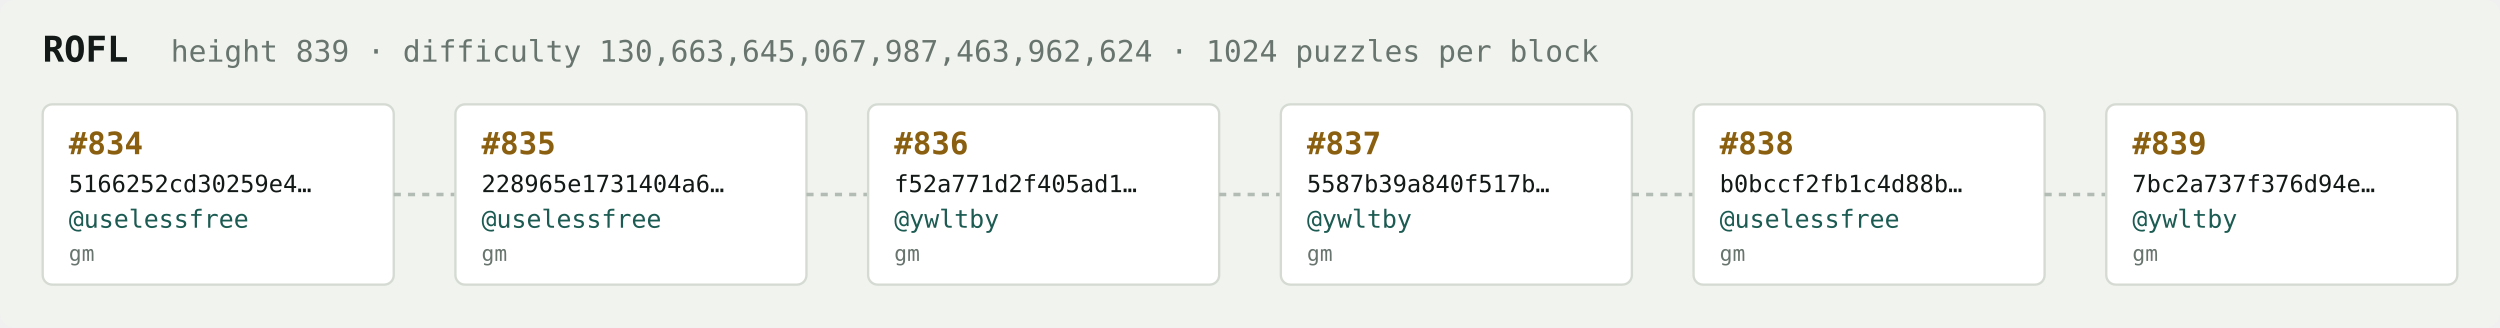
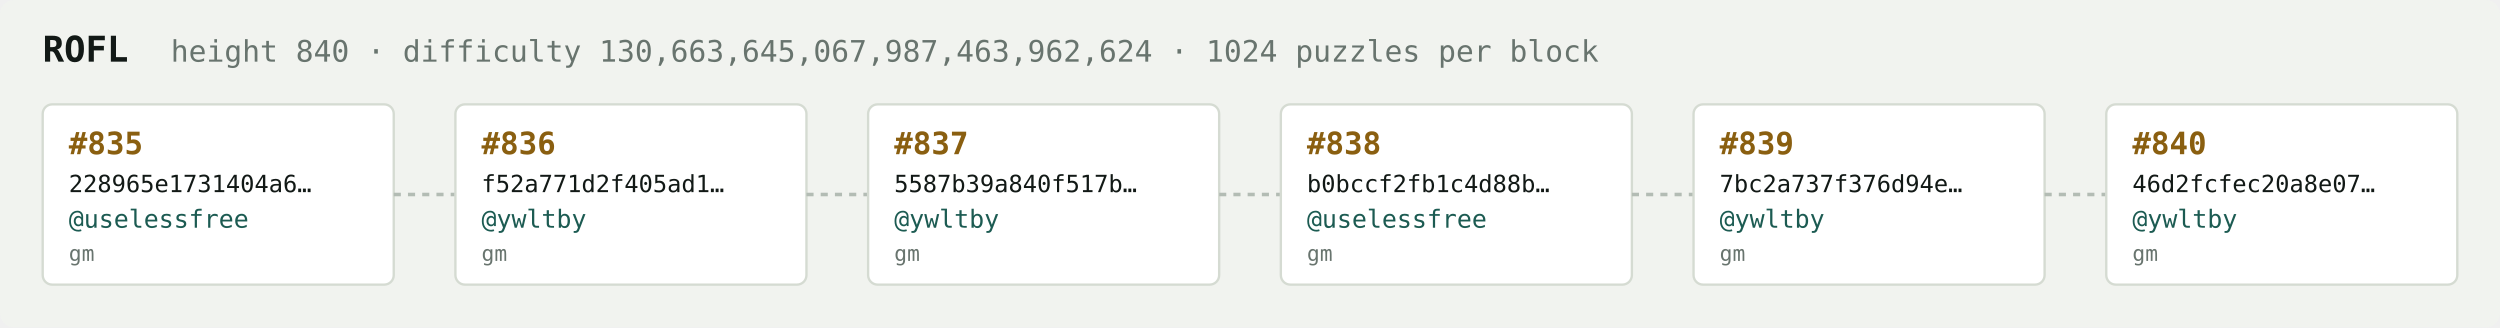
<svg xmlns="http://www.w3.org/2000/svg" width="1054" height="138" viewBox="0 0 1054 138" font-family="ui-monospace,SFMono-Regular,Menlo,monospace">
  <rect fill="#f1f3ef" width="1054" height="138" rx="6" />
  <text x="18" y="26" fill="#121916" font-size="15" font-weight="700">ROFL</text>
-   <text x="72" y="26" fill="#68746e" font-size="12.5">height 839 · difficulty 130,663,645,067,987,463,962,624 · 1024 puzzles per block</text>
+   <text x="72" y="26" fill="#68746e" font-size="12.5">height 840 · difficulty 130,663,645,067,987,463,962,624 · 1024 puzzles per block</text>
  <rect x="18" y="44" width="148" height="76" rx="4" fill="#ffffff" stroke="#d5dbd2" stroke-width="1" />
-   <text x="29" y="65" fill="#8a5f10" font-size="13" font-weight="700">#834</text>
-   <text x="29" y="81" fill="#121916" font-size="10">5166252cd30259e4…</text>
+   <text x="29" y="65" fill="#8a5f10" font-size="13" font-weight="700">#835</text>
+   <text x="29" y="81" fill="#121916" font-size="10">228965e1731404a6…</text>
  <text x="29" y="96" fill="#1c5b52" font-size="10.5">@uselessfree</text>
  <text x="29" y="110" fill="#68746e" font-size="9">gm</text>
  <line x1="166" y1="82.0" x2="192" y2="82.0" stroke="#b3bcb4" stroke-width="1.5" stroke-dasharray="3 3" />
  <rect x="192" y="44" width="148" height="76" rx="4" fill="#ffffff" stroke="#d5dbd2" stroke-width="1" />
-   <text x="203" y="65" fill="#8a5f10" font-size="13" font-weight="700">#835</text>
-   <text x="203" y="81" fill="#121916" font-size="10">228965e1731404a6…</text>
-   <text x="203" y="96" fill="#1c5b52" font-size="10.5">@uselessfree</text>
+   <text x="203" y="65" fill="#8a5f10" font-size="13" font-weight="700">#836</text>
+   <text x="203" y="81" fill="#121916" font-size="10">f52a771d2f405ad1…</text>
+   <text x="203" y="96" fill="#1c5b52" font-size="10.5">@ywltby</text>
  <text x="203" y="110" fill="#68746e" font-size="9">gm</text>
  <line x1="340" y1="82.0" x2="366" y2="82.0" stroke="#b3bcb4" stroke-width="1.5" stroke-dasharray="3 3" />
  <rect x="366" y="44" width="148" height="76" rx="4" fill="#ffffff" stroke="#d5dbd2" stroke-width="1" />
-   <text x="377" y="65" fill="#8a5f10" font-size="13" font-weight="700">#836</text>
-   <text x="377" y="81" fill="#121916" font-size="10">f52a771d2f405ad1…</text>
+   <text x="377" y="65" fill="#8a5f10" font-size="13" font-weight="700">#837</text>
+   <text x="377" y="81" fill="#121916" font-size="10">5587b39a840f517b…</text>
  <text x="377" y="96" fill="#1c5b52" font-size="10.5">@ywltby</text>
  <text x="377" y="110" fill="#68746e" font-size="9">gm</text>
  <line x1="514" y1="82.0" x2="540" y2="82.0" stroke="#b3bcb4" stroke-width="1.5" stroke-dasharray="3 3" />
  <rect x="540" y="44" width="148" height="76" rx="4" fill="#ffffff" stroke="#d5dbd2" stroke-width="1" />
-   <text x="551" y="65" fill="#8a5f10" font-size="13" font-weight="700">#837</text>
-   <text x="551" y="81" fill="#121916" font-size="10">5587b39a840f517b…</text>
-   <text x="551" y="96" fill="#1c5b52" font-size="10.5">@ywltby</text>
+   <text x="551" y="65" fill="#8a5f10" font-size="13" font-weight="700">#838</text>
+   <text x="551" y="81" fill="#121916" font-size="10">b0bccf2fb1c4d88b…</text>
+   <text x="551" y="96" fill="#1c5b52" font-size="10.5">@uselessfree</text>
  <text x="551" y="110" fill="#68746e" font-size="9">gm</text>
  <line x1="688" y1="82.0" x2="714" y2="82.0" stroke="#b3bcb4" stroke-width="1.5" stroke-dasharray="3 3" />
  <rect x="714" y="44" width="148" height="76" rx="4" fill="#ffffff" stroke="#d5dbd2" stroke-width="1" />
-   <text x="725" y="65" fill="#8a5f10" font-size="13" font-weight="700">#838</text>
-   <text x="725" y="81" fill="#121916" font-size="10">b0bccf2fb1c4d88b…</text>
-   <text x="725" y="96" fill="#1c5b52" font-size="10.5">@uselessfree</text>
+   <text x="725" y="65" fill="#8a5f10" font-size="13" font-weight="700">#839</text>
+   <text x="725" y="81" fill="#121916" font-size="10">7bc2a737f376d94e…</text>
+   <text x="725" y="96" fill="#1c5b52" font-size="10.5">@ywltby</text>
  <text x="725" y="110" fill="#68746e" font-size="9">gm</text>
  <line x1="862" y1="82.0" x2="888" y2="82.0" stroke="#b3bcb4" stroke-width="1.5" stroke-dasharray="3 3" />
  <rect x="888" y="44" width="148" height="76" rx="4" fill="#ffffff" stroke="#d5dbd2" stroke-width="1" />
-   <text x="899" y="65" fill="#8a5f10" font-size="13" font-weight="700">#839</text>
-   <text x="899" y="81" fill="#121916" font-size="10">7bc2a737f376d94e…</text>
+   <text x="899" y="65" fill="#8a5f10" font-size="13" font-weight="700">#840</text>
+   <text x="899" y="81" fill="#121916" font-size="10">46d2fcfec20a8e07…</text>
  <text x="899" y="96" fill="#1c5b52" font-size="10.5">@ywltby</text>
  <text x="899" y="110" fill="#68746e" font-size="9">gm</text>
</svg>
